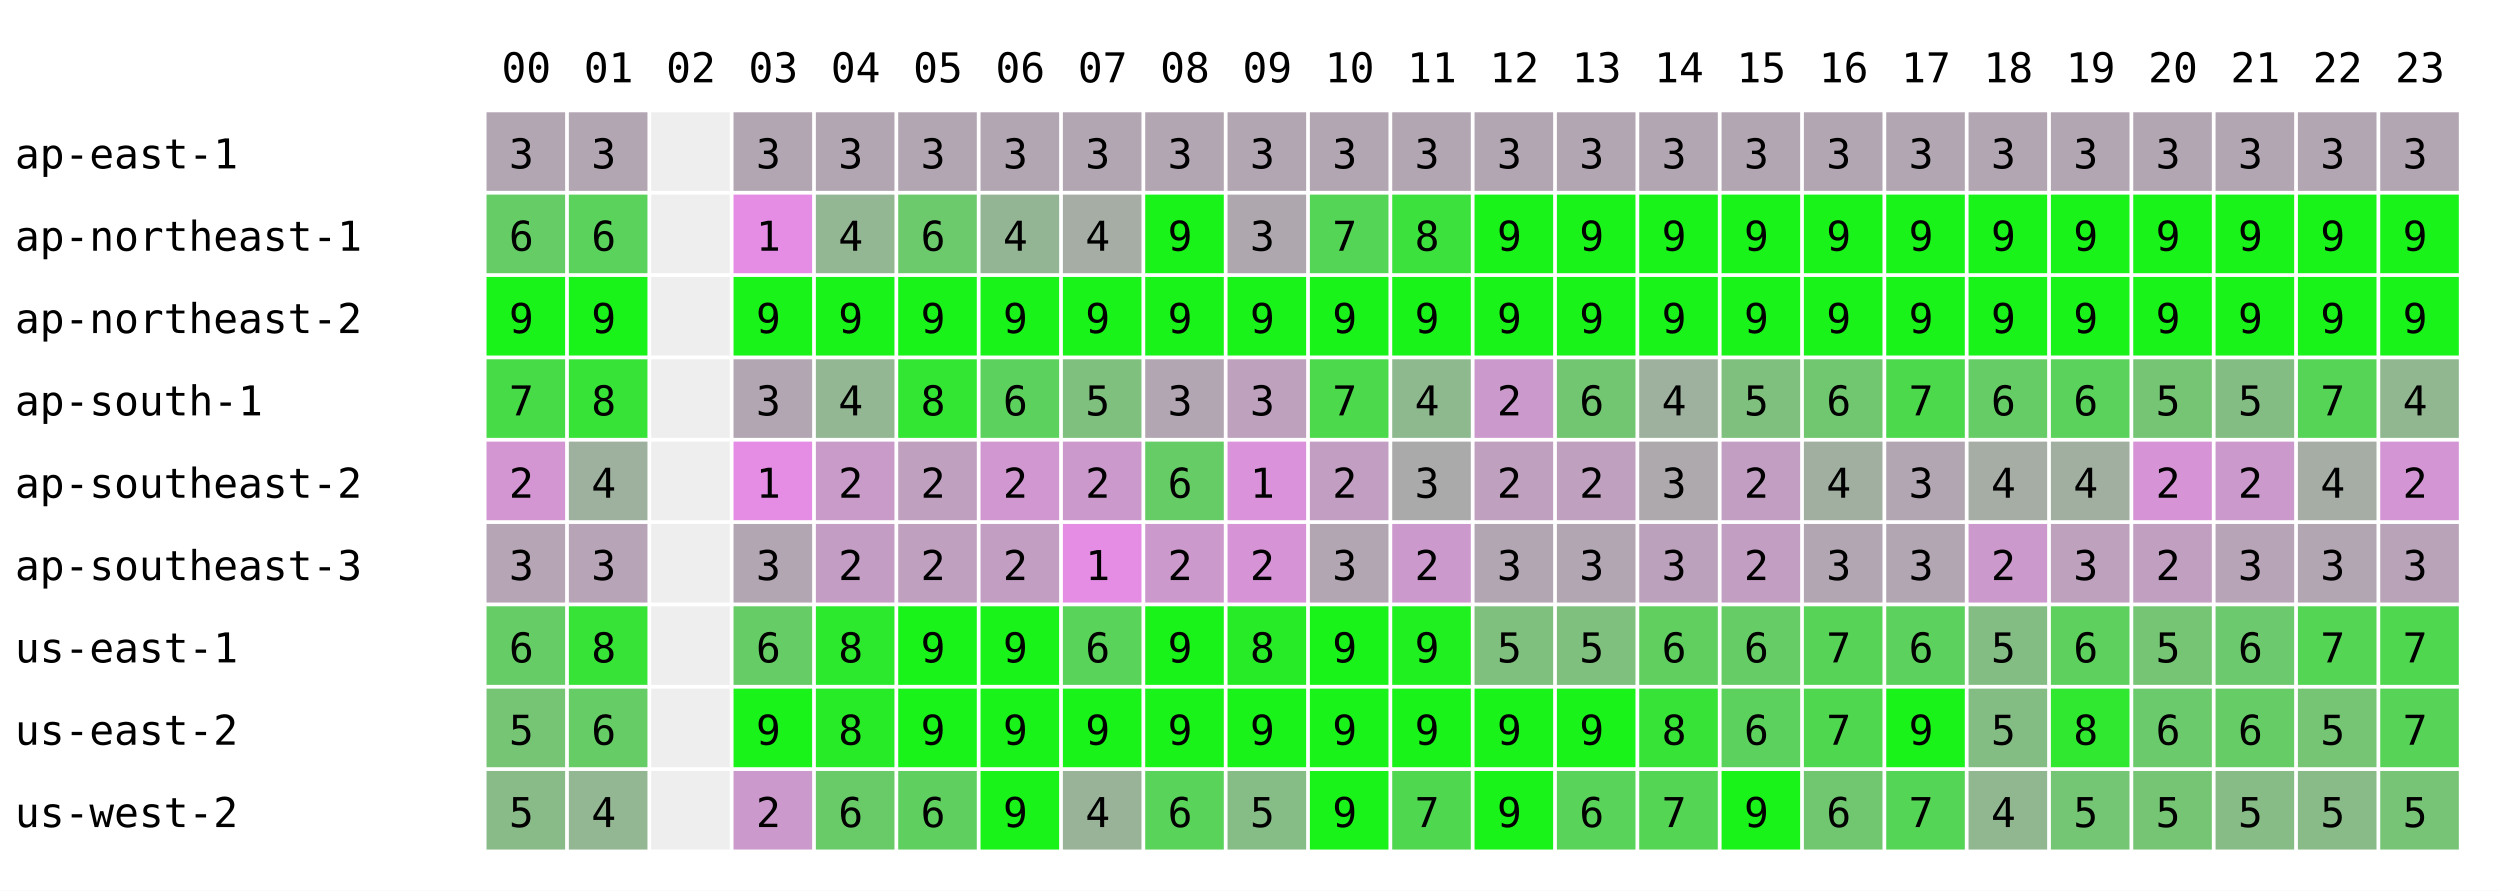
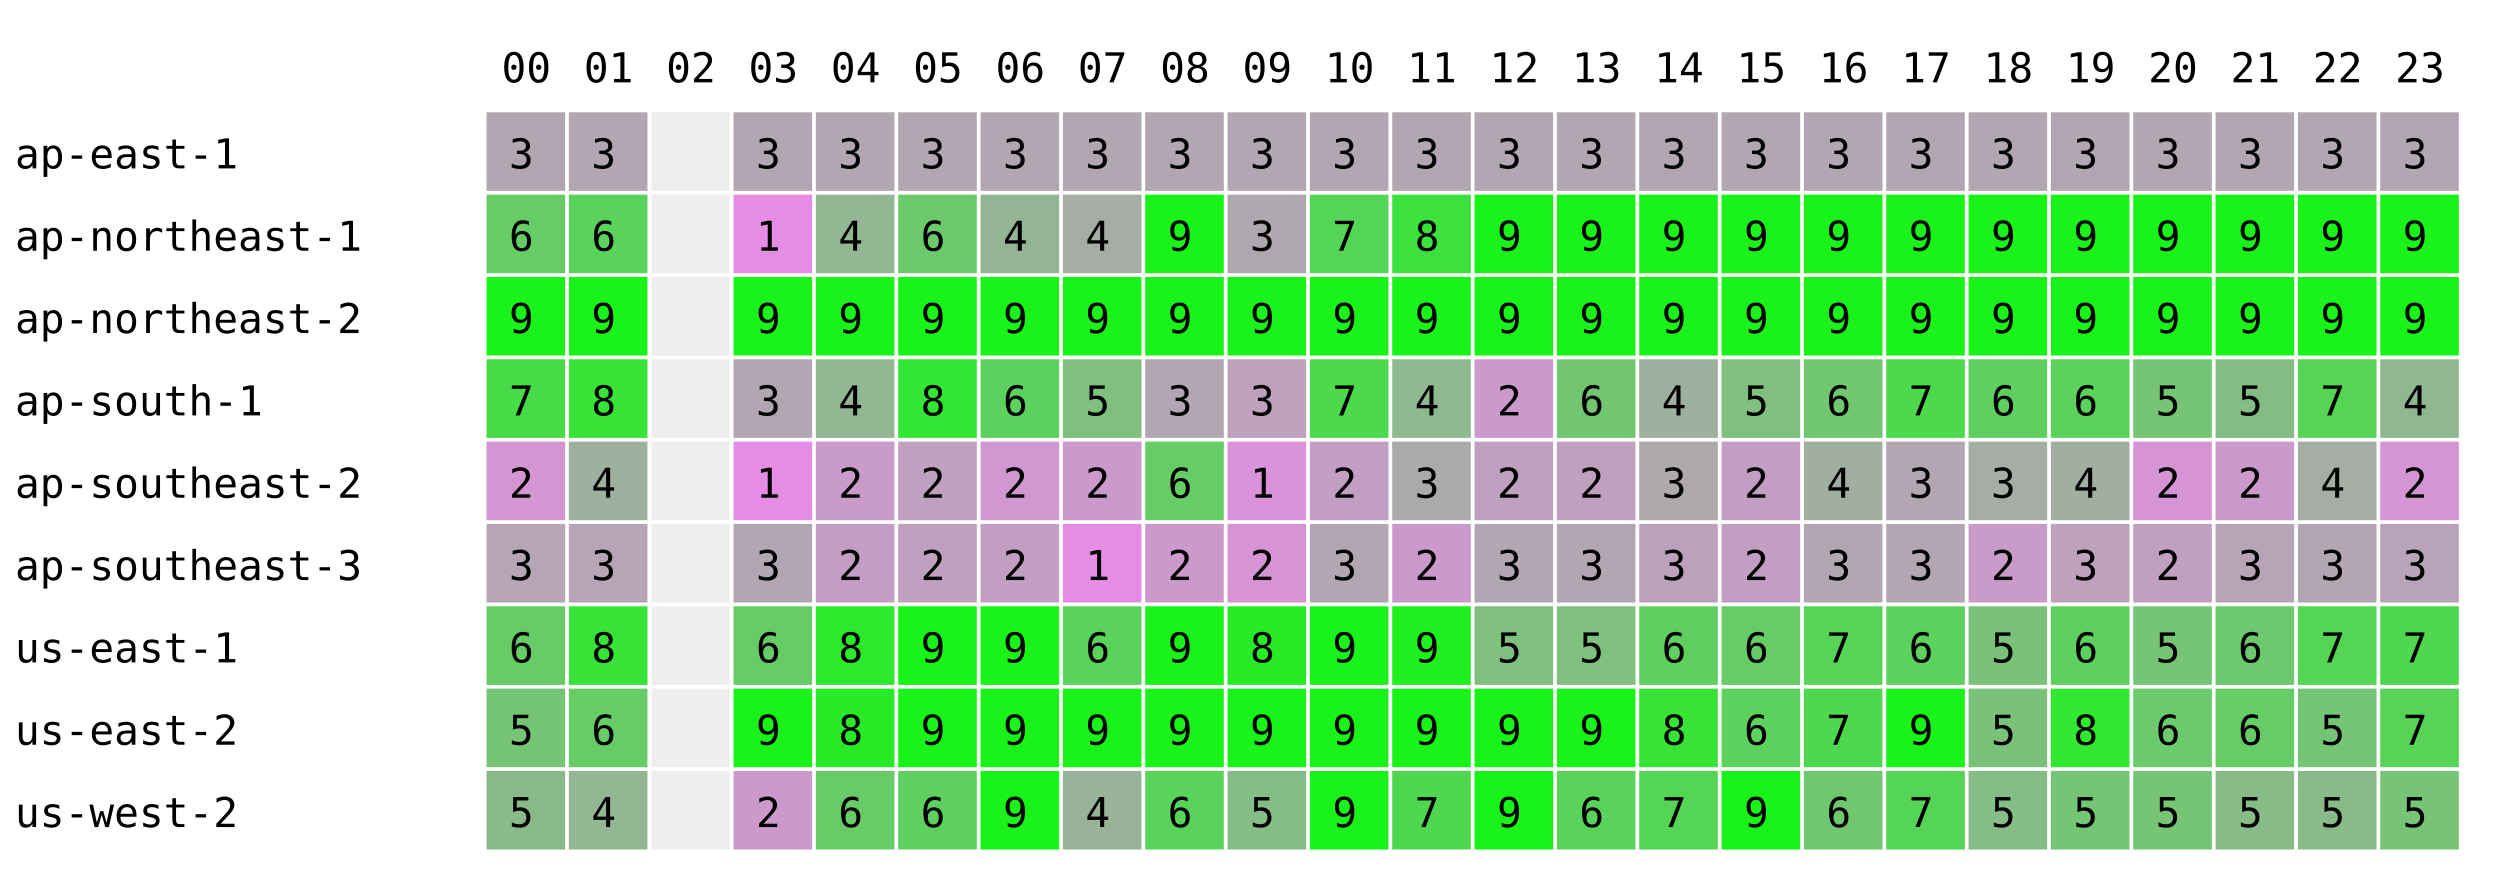
<svg xmlns="http://www.w3.org/2000/svg" width="668" height="238" font-family="monospace" font-size="11">
  <rect width="668" height="238" fill="white" />
  <text x="134" y="22">00</text>
  <text x="156" y="22">01</text>
  <text x="178" y="22">02</text>
  <text x="200" y="22">03</text>
  <text x="222" y="22">04</text>
  <text x="244" y="22">05</text>
  <text x="266" y="22">06</text>
  <text x="288" y="22">07</text>
  <text x="310" y="22">08</text>
  <text x="332" y="22">09</text>
  <text x="354" y="22">10</text>
  <text x="376" y="22">11</text>
  <text x="398" y="22">12</text>
  <text x="420" y="22">13</text>
  <text x="442" y="22">14</text>
  <text x="464" y="22">15</text>
  <text x="486" y="22">16</text>
  <text x="508" y="22">17</text>
  <text x="530" y="22">18</text>
  <text x="552" y="22">19</text>
  <text x="574" y="22">20</text>
  <text x="596" y="22">21</text>
  <text x="618" y="22">22</text>
  <text x="640" y="22">23</text>
  <text x="4" y="45">ap-east-1</text>
  <rect x="130" y="30" width="21" height="21" fill="rgb(178,166,178)" />
  <text x="136" y="45">3</text>
  <rect x="152" y="30" width="21" height="21" fill="rgb(178,166,178)" />
  <text x="158" y="45">3</text>
  <rect x="174" y="30" width="21" height="21" fill="#eeeeee" />
  <rect x="196" y="30" width="21" height="21" fill="rgb(178,166,178)" />
  <text x="202" y="45">3</text>
  <rect x="218" y="30" width="21" height="21" fill="rgb(178,166,178)" />
  <text x="224" y="45">3</text>
  <rect x="240" y="30" width="21" height="21" fill="rgb(178,166,178)" />
  <text x="246" y="45">3</text>
  <rect x="262" y="30" width="21" height="21" fill="rgb(178,166,178)" />
  <text x="268" y="45">3</text>
  <rect x="284" y="30" width="21" height="21" fill="rgb(178,166,178)" />
  <text x="290" y="45">3</text>
  <rect x="306" y="30" width="21" height="21" fill="rgb(178,166,178)" />
  <text x="312" y="45">3</text>
  <rect x="328" y="30" width="21" height="21" fill="rgb(178,166,178)" />
  <text x="334" y="45">3</text>
  <rect x="350" y="30" width="21" height="21" fill="rgb(178,166,178)" />
  <text x="356" y="45">3</text>
  <rect x="372" y="30" width="21" height="21" fill="rgb(178,166,178)" />
  <text x="378" y="45">3</text>
  <rect x="394" y="30" width="21" height="21" fill="rgb(178,166,178)" />
  <text x="400" y="45">3</text>
  <rect x="416" y="30" width="21" height="21" fill="rgb(178,166,178)" />
  <text x="422" y="45">3</text>
  <rect x="438" y="30" width="21" height="21" fill="rgb(178,166,178)" />
  <text x="444" y="45">3</text>
  <rect x="460" y="30" width="21" height="21" fill="rgb(178,166,178)" />
  <text x="466" y="45">3</text>
  <rect x="482" y="30" width="21" height="21" fill="rgb(178,166,178)" />
  <text x="488" y="45">3</text>
  <rect x="504" y="30" width="21" height="21" fill="rgb(178,166,178)" />
  <text x="510" y="45">3</text>
  <rect x="526" y="30" width="21" height="21" fill="rgb(178,166,178)" />
  <text x="532" y="45">3</text>
  <rect x="548" y="30" width="21" height="21" fill="rgb(178,166,178)" />
  <text x="554" y="45">3</text>
  <rect x="570" y="30" width="21" height="21" fill="rgb(178,166,178)" />
  <text x="576" y="45">3</text>
  <rect x="592" y="30" width="21" height="21" fill="rgb(178,166,178)" />
  <text x="598" y="45">3</text>
  <rect x="614" y="30" width="21" height="21" fill="rgb(178,166,178)" />
  <text x="620" y="45">3</text>
  <rect x="636" y="30" width="21" height="21" fill="rgb(178,166,178)" />
  <text x="642" y="45">3</text>
  <text x="4" y="67">ap-northeast-1</text>
  <rect x="130" y="52" width="21" height="21" fill="rgb(102,204,102)" />
  <text x="136" y="67">6</text>
  <rect x="152" y="52" width="21" height="21" fill="rgb(91,210,91)" />
  <text x="158" y="67">6</text>
  <rect x="174" y="52" width="21" height="21" fill="#eeeeee" />
  <rect x="196" y="52" width="21" height="21" fill="rgb(229,141,229)" />
  <text x="202" y="67">1</text>
  <rect x="218" y="52" width="21" height="21" fill="rgb(147,182,147)" />
  <text x="224" y="67">4</text>
  <rect x="240" y="52" width="21" height="21" fill="rgb(108,201,108)" />
  <text x="246" y="67">6</text>
  <rect x="262" y="52" width="21" height="21" fill="rgb(148,181,148)" />
  <text x="268" y="67">4</text>
  <rect x="284" y="52" width="21" height="21" fill="rgb(165,173,165)" />
  <text x="290" y="67">4</text>
  <rect x="306" y="52" width="21" height="21" fill="rgb(25,243,25)" />
  <text x="312" y="67">9</text>
  <rect x="328" y="52" width="21" height="21" fill="rgb(174,168,174)" />
  <text x="334" y="67">3</text>
  <rect x="350" y="52" width="21" height="21" fill="rgb(85,213,85)" />
  <text x="356" y="67">7</text>
  <rect x="372" y="52" width="21" height="21" fill="rgb(61,225,61)" />
  <text x="378" y="67">8</text>
  <rect x="394" y="52" width="21" height="21" fill="rgb(25,243,25)" />
  <text x="400" y="67">9</text>
  <rect x="416" y="52" width="21" height="21" fill="rgb(25,243,25)" />
  <text x="422" y="67">9</text>
  <rect x="438" y="52" width="21" height="21" fill="rgb(25,243,25)" />
  <text x="444" y="67">9</text>
  <rect x="460" y="52" width="21" height="21" fill="rgb(25,243,25)" />
  <text x="466" y="67">9</text>
  <rect x="482" y="52" width="21" height="21" fill="rgb(25,243,25)" />
  <text x="488" y="67">9</text>
  <rect x="504" y="52" width="21" height="21" fill="rgb(25,243,25)" />
  <text x="510" y="67">9</text>
  <rect x="526" y="52" width="21" height="21" fill="rgb(25,243,25)" />
  <text x="532" y="67">9</text>
  <rect x="548" y="52" width="21" height="21" fill="rgb(25,243,25)" />
  <text x="554" y="67">9</text>
  <rect x="570" y="52" width="21" height="21" fill="rgb(25,243,25)" />
  <text x="576" y="67">9</text>
  <rect x="592" y="52" width="21" height="21" fill="rgb(25,243,25)" />
  <text x="598" y="67">9</text>
  <rect x="614" y="52" width="21" height="21" fill="rgb(25,243,25)" />
  <text x="620" y="67">9</text>
  <rect x="636" y="52" width="21" height="21" fill="rgb(25,243,25)" />
  <text x="642" y="67">9</text>
  <text x="4" y="89">ap-northeast-2</text>
  <rect x="130" y="74" width="21" height="21" fill="rgb(25,243,25)" />
  <text x="136" y="89">9</text>
  <rect x="152" y="74" width="21" height="21" fill="rgb(25,243,25)" />
  <text x="158" y="89">9</text>
  <rect x="174" y="74" width="21" height="21" fill="#eeeeee" />
  <rect x="196" y="74" width="21" height="21" fill="rgb(25,243,25)" />
  <text x="202" y="89">9</text>
  <rect x="218" y="74" width="21" height="21" fill="rgb(25,243,25)" />
  <text x="224" y="89">9</text>
  <rect x="240" y="74" width="21" height="21" fill="rgb(25,243,25)" />
  <text x="246" y="89">9</text>
  <rect x="262" y="74" width="21" height="21" fill="rgb(25,243,25)" />
  <text x="268" y="89">9</text>
  <rect x="284" y="74" width="21" height="21" fill="rgb(25,243,25)" />
  <text x="290" y="89">9</text>
  <rect x="306" y="74" width="21" height="21" fill="rgb(25,243,25)" />
  <text x="312" y="89">9</text>
  <rect x="328" y="74" width="21" height="21" fill="rgb(25,243,25)" />
  <text x="334" y="89">9</text>
  <rect x="350" y="74" width="21" height="21" fill="rgb(25,243,25)" />
  <text x="356" y="89">9</text>
  <rect x="372" y="74" width="21" height="21" fill="rgb(25,243,25)" />
  <text x="378" y="89">9</text>
  <rect x="394" y="74" width="21" height="21" fill="rgb(25,243,25)" />
  <text x="400" y="89">9</text>
  <rect x="416" y="74" width="21" height="21" fill="rgb(25,243,25)" />
  <text x="422" y="89">9</text>
  <rect x="438" y="74" width="21" height="21" fill="rgb(25,243,25)" />
  <text x="444" y="89">9</text>
  <rect x="460" y="74" width="21" height="21" fill="rgb(25,243,25)" />
  <text x="466" y="89">9</text>
  <rect x="482" y="74" width="21" height="21" fill="rgb(25,243,25)" />
  <text x="488" y="89">9</text>
  <rect x="504" y="74" width="21" height="21" fill="rgb(25,243,25)" />
  <text x="510" y="89">9</text>
  <rect x="526" y="74" width="21" height="21" fill="rgb(25,243,25)" />
  <text x="532" y="89">9</text>
  <rect x="548" y="74" width="21" height="21" fill="rgb(25,243,25)" />
  <text x="554" y="89">9</text>
  <rect x="570" y="74" width="21" height="21" fill="rgb(25,243,25)" />
  <text x="576" y="89">9</text>
  <rect x="592" y="74" width="21" height="21" fill="rgb(25,243,25)" />
  <text x="598" y="89">9</text>
  <rect x="614" y="74" width="21" height="21" fill="rgb(25,243,25)" />
  <text x="620" y="89">9</text>
  <rect x="636" y="74" width="21" height="21" fill="rgb(25,243,25)" />
  <text x="642" y="89">9</text>
  <text x="4" y="111">ap-south-1</text>
  <rect x="130" y="96" width="21" height="21" fill="rgb(71,220,71)" />
  <text x="136" y="111">7</text>
  <rect x="152" y="96" width="21" height="21" fill="rgb(56,227,56)" />
  <text x="158" y="111">8</text>
  <rect x="174" y="96" width="21" height="21" fill="#eeeeee" />
  <rect x="196" y="96" width="21" height="21" fill="rgb(178,166,178)" />
  <text x="202" y="111">3</text>
  <rect x="218" y="96" width="21" height="21" fill="rgb(147,182,147)" />
  <text x="224" y="111">4</text>
  <rect x="240" y="96" width="21" height="21" fill="rgb(51,230,51)" />
  <text x="246" y="111">8</text>
  <rect x="262" y="96" width="21" height="21" fill="rgb(93,209,93)" />
  <text x="268" y="111">6</text>
  <rect x="284" y="96" width="21" height="21" fill="rgb(127,192,127)" />
  <text x="290" y="111">5</text>
  <rect x="306" y="96" width="21" height="21" fill="rgb(178,166,178)" />
  <text x="312" y="111">3</text>
  <rect x="328" y="96" width="21" height="21" fill="rgb(189,161,189)" />
  <text x="334" y="111">3</text>
  <rect x="350" y="96" width="21" height="21" fill="rgb(76,217,76)" />
  <text x="356" y="111">7</text>
  <rect x="372" y="96" width="21" height="21" fill="rgb(142,184,142)" />
  <text x="378" y="111">4</text>
  <rect x="394" y="96" width="21" height="21" fill="rgb(204,153,204)" />
  <text x="400" y="111">2</text>
  <rect x="416" y="96" width="21" height="21" fill="rgb(114,198,114)" />
  <text x="422" y="111">6</text>
  <rect x="438" y="96" width="21" height="21" fill="rgb(158,176,158)" />
  <text x="444" y="111">4</text>
  <rect x="460" y="96" width="21" height="21" fill="rgb(127,192,127)" />
  <text x="466" y="111">5</text>
  <rect x="482" y="96" width="21" height="21" fill="rgb(112,199,112)" />
  <text x="488" y="111">6</text>
  <rect x="504" y="96" width="21" height="21" fill="rgb(76,217,76)" />
  <text x="510" y="111">7</text>
-   <rect x="526" y="96" width="21" height="21" fill="rgb(102,204,102)" />
+   <rect x="526" y="96" width="21" height="21" fill="rgb(95,208,95)" />
  <text x="532" y="111">6</text>
  <rect x="548" y="96" width="21" height="21" fill="rgb(91,210,91)" />
  <text x="554" y="111">6</text>
  <rect x="570" y="96" width="21" height="21" fill="rgb(117,197,117)" />
  <text x="576" y="111">5</text>
  <rect x="592" y="96" width="21" height="21" fill="rgb(132,189,132)" />
  <text x="598" y="111">5</text>
  <rect x="614" y="96" width="21" height="21" fill="rgb(86,212,86)" />
  <text x="620" y="111">7</text>
  <rect x="636" y="96" width="21" height="21" fill="rgb(144,183,144)" />
  <text x="642" y="111">4</text>
  <text x="4" y="133">ap-southeast-2</text>
  <rect x="130" y="118" width="21" height="21" fill="rgb(211,150,211)" />
  <text x="136" y="133">2</text>
  <rect x="152" y="118" width="21" height="21" fill="rgb(158,176,158)" />
  <text x="158" y="133">4</text>
  <rect x="174" y="118" width="21" height="21" fill="#eeeeee" />
  <rect x="196" y="118" width="21" height="21" fill="rgb(229,141,229)" />
  <text x="202" y="133">1</text>
  <rect x="218" y="118" width="21" height="21" fill="rgb(201,155,201)" />
  <text x="224" y="133">2</text>
  <rect x="240" y="118" width="21" height="21" fill="rgb(191,160,191)" />
  <text x="246" y="133">2</text>
  <rect x="262" y="118" width="21" height="21" fill="rgb(208,151,208)" />
  <text x="268" y="133">2</text>
  <rect x="284" y="118" width="21" height="21" fill="rgb(204,153,204)" />
  <text x="290" y="133">2</text>
  <rect x="306" y="118" width="21" height="21" fill="rgb(102,204,102)" />
  <text x="312" y="133">6</text>
  <rect x="328" y="118" width="21" height="21" fill="rgb(218,146,218)" />
  <text x="334" y="133">1</text>
  <rect x="350" y="118" width="21" height="21" fill="rgb(195,158,195)" />
  <text x="356" y="133">2</text>
  <rect x="372" y="118" width="21" height="21" fill="rgb(171,170,171)" />
  <text x="378" y="133">3</text>
  <rect x="394" y="118" width="21" height="21" fill="rgb(191,160,191)" />
  <text x="400" y="133">2</text>
  <rect x="416" y="118" width="21" height="21" fill="rgb(191,160,191)" />
  <text x="422" y="133">2</text>
  <rect x="438" y="118" width="21" height="21" fill="rgb(173,169,173)" />
  <text x="444" y="133">3</text>
  <rect x="460" y="118" width="21" height="21" fill="rgb(195,158,195)" />
  <text x="466" y="133">2</text>
  <rect x="482" y="118" width="21" height="21" fill="rgb(160,175,160)" />
  <text x="488" y="133">4</text>
  <rect x="504" y="118" width="21" height="21" fill="rgb(178,166,178)" />
  <text x="510" y="133">3</text>
-   <rect x="526" y="118" width="21" height="21" fill="rgb(165,173,165)" />
-   <text x="532" y="133">4</text>
+   <rect x="526" y="118" width="21" height="21" fill="rgb(166,172,166)" />
+   <text x="532" y="133">3</text>
  <rect x="548" y="118" width="21" height="21" fill="rgb(160,175,160)" />
  <text x="554" y="133">4</text>
  <rect x="570" y="118" width="21" height="21" fill="rgb(214,148,214)" />
  <text x="576" y="133">2</text>
  <rect x="592" y="118" width="21" height="21" fill="rgb(204,153,204)" />
  <text x="598" y="133">2</text>
  <rect x="614" y="118" width="21" height="21" fill="rgb(165,173,165)" />
  <text x="620" y="133">4</text>
  <rect x="636" y="118" width="21" height="21" fill="rgb(212,149,212)" />
  <text x="642" y="133">2</text>
  <text x="4" y="155">ap-southeast-3</text>
  <rect x="130" y="140" width="21" height="21" fill="rgb(181,165,181)" />
  <text x="136" y="155">3</text>
  <rect x="152" y="140" width="21" height="21" fill="rgb(183,164,183)" />
  <text x="158" y="155">3</text>
  <rect x="174" y="140" width="21" height="21" fill="#eeeeee" />
  <rect x="196" y="140" width="21" height="21" fill="rgb(178,166,178)" />
  <text x="202" y="155">3</text>
  <rect x="218" y="140" width="21" height="21" fill="rgb(196,157,196)" />
  <text x="224" y="155">2</text>
  <rect x="240" y="140" width="21" height="21" fill="rgb(191,160,191)" />
  <text x="246" y="155">2</text>
  <rect x="262" y="140" width="21" height="21" fill="rgb(195,158,195)" />
  <text x="268" y="155">2</text>
  <rect x="284" y="140" width="21" height="21" fill="rgb(229,141,229)" />
  <text x="290" y="155">1</text>
  <rect x="306" y="140" width="21" height="21" fill="rgb(204,153,204)" />
  <text x="312" y="155">2</text>
  <rect x="328" y="140" width="21" height="21" fill="rgb(214,148,214)" />
  <text x="334" y="155">2</text>
  <rect x="350" y="140" width="21" height="21" fill="rgb(178,166,178)" />
  <text x="356" y="155">3</text>
  <rect x="372" y="140" width="21" height="21" fill="rgb(204,153,204)" />
  <text x="378" y="155">2</text>
  <rect x="394" y="140" width="21" height="21" fill="rgb(178,166,178)" />
  <text x="400" y="155">3</text>
  <rect x="416" y="140" width="21" height="21" fill="rgb(178,166,178)" />
  <text x="422" y="155">3</text>
  <rect x="438" y="140" width="21" height="21" fill="rgb(188,161,188)" />
  <text x="444" y="155">3</text>
  <rect x="460" y="140" width="21" height="21" fill="rgb(195,158,195)" />
  <text x="466" y="155">2</text>
  <rect x="482" y="140" width="21" height="21" fill="rgb(178,166,178)" />
  <text x="488" y="155">3</text>
  <rect x="504" y="140" width="21" height="21" fill="rgb(178,166,178)" />
  <text x="510" y="155">3</text>
-   <rect x="526" y="140" width="21" height="21" fill="rgb(204,153,204)" />
+   <rect x="526" y="140" width="21" height="21" fill="rgb(201,155,201)" />
  <text x="532" y="155">2</text>
  <rect x="548" y="140" width="21" height="21" fill="rgb(189,161,189)" />
  <text x="554" y="155">3</text>
  <rect x="570" y="140" width="21" height="21" fill="rgb(193,159,193)" />
  <text x="576" y="155">2</text>
  <rect x="592" y="140" width="21" height="21" fill="rgb(183,164,183)" />
  <text x="598" y="155">3</text>
  <rect x="614" y="140" width="21" height="21" fill="rgb(178,166,178)" />
  <text x="620" y="155">3</text>
  <rect x="636" y="140" width="21" height="21" fill="rgb(184,163,184)" />
  <text x="642" y="155">3</text>
  <text x="4" y="177">us-east-1</text>
  <rect x="130" y="162" width="21" height="21" fill="rgb(102,204,102)" />
  <text x="136" y="177">6</text>
  <rect x="152" y="162" width="21" height="21" fill="rgb(56,227,56)" />
  <text x="158" y="177">8</text>
  <rect x="174" y="162" width="21" height="21" fill="#eeeeee" />
  <rect x="196" y="162" width="21" height="21" fill="rgb(102,204,102)" />
  <text x="202" y="177">6</text>
  <rect x="218" y="162" width="21" height="21" fill="rgb(45,233,45)" />
  <text x="224" y="177">8</text>
  <rect x="240" y="162" width="21" height="21" fill="rgb(25,243,25)" />
  <text x="246" y="177">9</text>
  <rect x="262" y="162" width="21" height="21" fill="rgb(25,243,25)" />
  <text x="268" y="177">9</text>
  <rect x="284" y="162" width="21" height="21" fill="rgb(89,211,89)" />
  <text x="290" y="177">6</text>
  <rect x="306" y="162" width="21" height="21" fill="rgb(25,243,25)" />
  <text x="312" y="177">9</text>
  <rect x="328" y="162" width="21" height="21" fill="rgb(40,235,40)" />
  <text x="334" y="177">8</text>
  <rect x="350" y="162" width="21" height="21" fill="rgb(25,243,25)" />
  <text x="356" y="177">9</text>
  <rect x="372" y="162" width="21" height="21" fill="rgb(32,239,32)" />
  <text x="378" y="177">9</text>
  <rect x="394" y="162" width="21" height="21" fill="rgb(127,192,127)" />
  <text x="400" y="177">5</text>
  <rect x="416" y="162" width="21" height="21" fill="rgb(127,192,127)" />
  <text x="422" y="177">5</text>
  <rect x="438" y="162" width="21" height="21" fill="rgb(96,207,96)" />
  <text x="444" y="177">6</text>
  <rect x="460" y="162" width="21" height="21" fill="rgb(102,204,102)" />
  <text x="466" y="177">6</text>
  <rect x="482" y="162" width="21" height="21" fill="rgb(87,212,87)" />
  <text x="488" y="177">7</text>
  <rect x="504" y="162" width="21" height="21" fill="rgb(93,209,93)" />
  <text x="510" y="177">6</text>
-   <rect x="526" y="162" width="21" height="21" fill="rgb(132,189,132)" />
+   <rect x="526" y="162" width="21" height="21" fill="rgb(122,194,122)" />
  <text x="532" y="177">5</text>
  <rect x="548" y="162" width="21" height="21" fill="rgb(94,208,94)" />
  <text x="554" y="177">6</text>
  <rect x="570" y="162" width="21" height="21" fill="rgb(117,197,117)" />
  <text x="576" y="177">5</text>
  <rect x="592" y="162" width="21" height="21" fill="rgb(109,201,109)" />
  <text x="598" y="177">6</text>
  <rect x="614" y="162" width="21" height="21" fill="rgb(84,213,84)" />
  <text x="620" y="177">7</text>
  <rect x="636" y="162" width="21" height="21" fill="rgb(79,216,79)" />
  <text x="642" y="177">7</text>
  <text x="4" y="199">us-east-2</text>
  <rect x="130" y="184" width="21" height="21" fill="rgb(117,197,117)" />
  <text x="136" y="199">5</text>
  <rect x="152" y="184" width="21" height="21" fill="rgb(102,204,102)" />
  <text x="158" y="199">6</text>
  <rect x="174" y="184" width="21" height="21" fill="#eeeeee" />
  <rect x="196" y="184" width="21" height="21" fill="rgb(25,243,25)" />
  <text x="202" y="199">9</text>
  <rect x="218" y="184" width="21" height="21" fill="rgb(40,235,40)" />
  <text x="224" y="199">8</text>
  <rect x="240" y="184" width="21" height="21" fill="rgb(25,243,25)" />
  <text x="246" y="199">9</text>
  <rect x="262" y="184" width="21" height="21" fill="rgb(25,243,25)" />
  <text x="268" y="199">9</text>
  <rect x="284" y="184" width="21" height="21" fill="rgb(25,243,25)" />
  <text x="290" y="199">9</text>
  <rect x="306" y="184" width="21" height="21" fill="rgb(25,243,25)" />
  <text x="312" y="199">9</text>
  <rect x="328" y="184" width="21" height="21" fill="rgb(25,243,25)" />
  <text x="334" y="199">9</text>
  <rect x="350" y="184" width="21" height="21" fill="rgb(25,243,25)" />
  <text x="356" y="199">9</text>
  <rect x="372" y="184" width="21" height="21" fill="rgb(25,243,25)" />
  <text x="378" y="199">9</text>
  <rect x="394" y="184" width="21" height="21" fill="rgb(25,243,25)" />
  <text x="400" y="199">9</text>
  <rect x="416" y="184" width="21" height="21" fill="rgb(25,243,25)" />
  <text x="422" y="199">9</text>
  <rect x="438" y="184" width="21" height="21" fill="rgb(56,227,56)" />
  <text x="444" y="199">8</text>
  <rect x="460" y="184" width="21" height="21" fill="rgb(93,209,93)" />
  <text x="466" y="199">6</text>
  <rect x="482" y="184" width="21" height="21" fill="rgb(80,215,80)" />
  <text x="488" y="199">7</text>
  <rect x="504" y="184" width="21" height="21" fill="rgb(25,243,25)" />
  <text x="510" y="199">9</text>
-   <rect x="526" y="184" width="21" height="21" fill="rgb(132,189,132)" />
+   <rect x="526" y="184" width="21" height="21" fill="rgb(122,194,122)" />
  <text x="532" y="199">5</text>
  <rect x="548" y="184" width="21" height="21" fill="rgb(47,232,47)" />
  <text x="554" y="199">8</text>
  <rect x="570" y="184" width="21" height="21" fill="rgb(107,202,107)" />
  <text x="576" y="199">6</text>
  <rect x="592" y="184" width="21" height="21" fill="rgb(102,204,102)" />
  <text x="598" y="199">6</text>
  <rect x="614" y="184" width="21" height="21" fill="rgb(117,197,117)" />
  <text x="620" y="199">5</text>
  <rect x="636" y="184" width="21" height="21" fill="rgb(87,212,87)" />
  <text x="642" y="199">7</text>
  <text x="4" y="221">us-west-2</text>
  <rect x="130" y="206" width="21" height="21" fill="rgb(137,187,137)" />
  <text x="136" y="221">5</text>
  <rect x="152" y="206" width="21" height="21" fill="rgb(147,182,147)" />
  <text x="158" y="221">4</text>
  <rect x="174" y="206" width="21" height="21" fill="#eeeeee" />
  <rect x="196" y="206" width="21" height="21" fill="rgb(204,153,204)" />
  <text x="202" y="221">2</text>
  <rect x="218" y="206" width="21" height="21" fill="rgb(104,203,104)" />
  <text x="224" y="221">6</text>
  <rect x="240" y="206" width="21" height="21" fill="rgb(95,208,95)" />
  <text x="246" y="221">6</text>
  <rect x="262" y="206" width="21" height="21" fill="rgb(25,243,25)" />
  <text x="268" y="221">9</text>
  <rect x="284" y="206" width="21" height="21" fill="rgb(153,179,153)" />
  <text x="290" y="221">4</text>
  <rect x="306" y="206" width="21" height="21" fill="rgb(89,211,89)" />
  <text x="312" y="221">6</text>
  <rect x="328" y="206" width="21" height="21" fill="rgb(134,188,134)" />
  <text x="334" y="221">5</text>
  <rect x="350" y="206" width="21" height="21" fill="rgb(25,243,25)" />
  <text x="356" y="221">9</text>
  <rect x="372" y="206" width="21" height="21" fill="rgb(80,215,80)" />
  <text x="378" y="221">7</text>
  <rect x="394" y="206" width="21" height="21" fill="rgb(25,243,25)" />
  <text x="400" y="221">9</text>
  <rect x="416" y="206" width="21" height="21" fill="rgb(89,211,89)" />
  <text x="422" y="221">6</text>
  <rect x="438" y="206" width="21" height="21" fill="rgb(84,213,84)" />
  <text x="444" y="221">7</text>
  <rect x="460" y="206" width="21" height="21" fill="rgb(25,243,25)" />
  <text x="466" y="221">9</text>
  <rect x="482" y="206" width="21" height="21" fill="rgb(112,199,112)" />
  <text x="488" y="221">6</text>
  <rect x="504" y="206" width="21" height="21" fill="rgb(85,213,85)" />
  <text x="510" y="221">7</text>
-   <rect x="526" y="206" width="21" height="21" fill="rgb(145,183,145)" />
-   <text x="532" y="221">4</text>
+   <rect x="526" y="206" width="21" height="21" fill="rgb(134,188,134)" />
+   <text x="532" y="221">5</text>
  <rect x="548" y="206" width="21" height="21" fill="rgb(116,197,116)" />
  <text x="554" y="221">5</text>
  <rect x="570" y="206" width="21" height="21" fill="rgb(117,197,117)" />
  <text x="576" y="221">5</text>
  <rect x="592" y="206" width="21" height="21" fill="rgb(135,188,135)" />
  <text x="598" y="221">5</text>
  <rect x="614" y="206" width="21" height="21" fill="rgb(137,187,137)" />
  <text x="620" y="221">5</text>
  <rect x="636" y="206" width="21" height="21" fill="rgb(119,196,119)" />
  <text x="642" y="221">5</text>
</svg>
